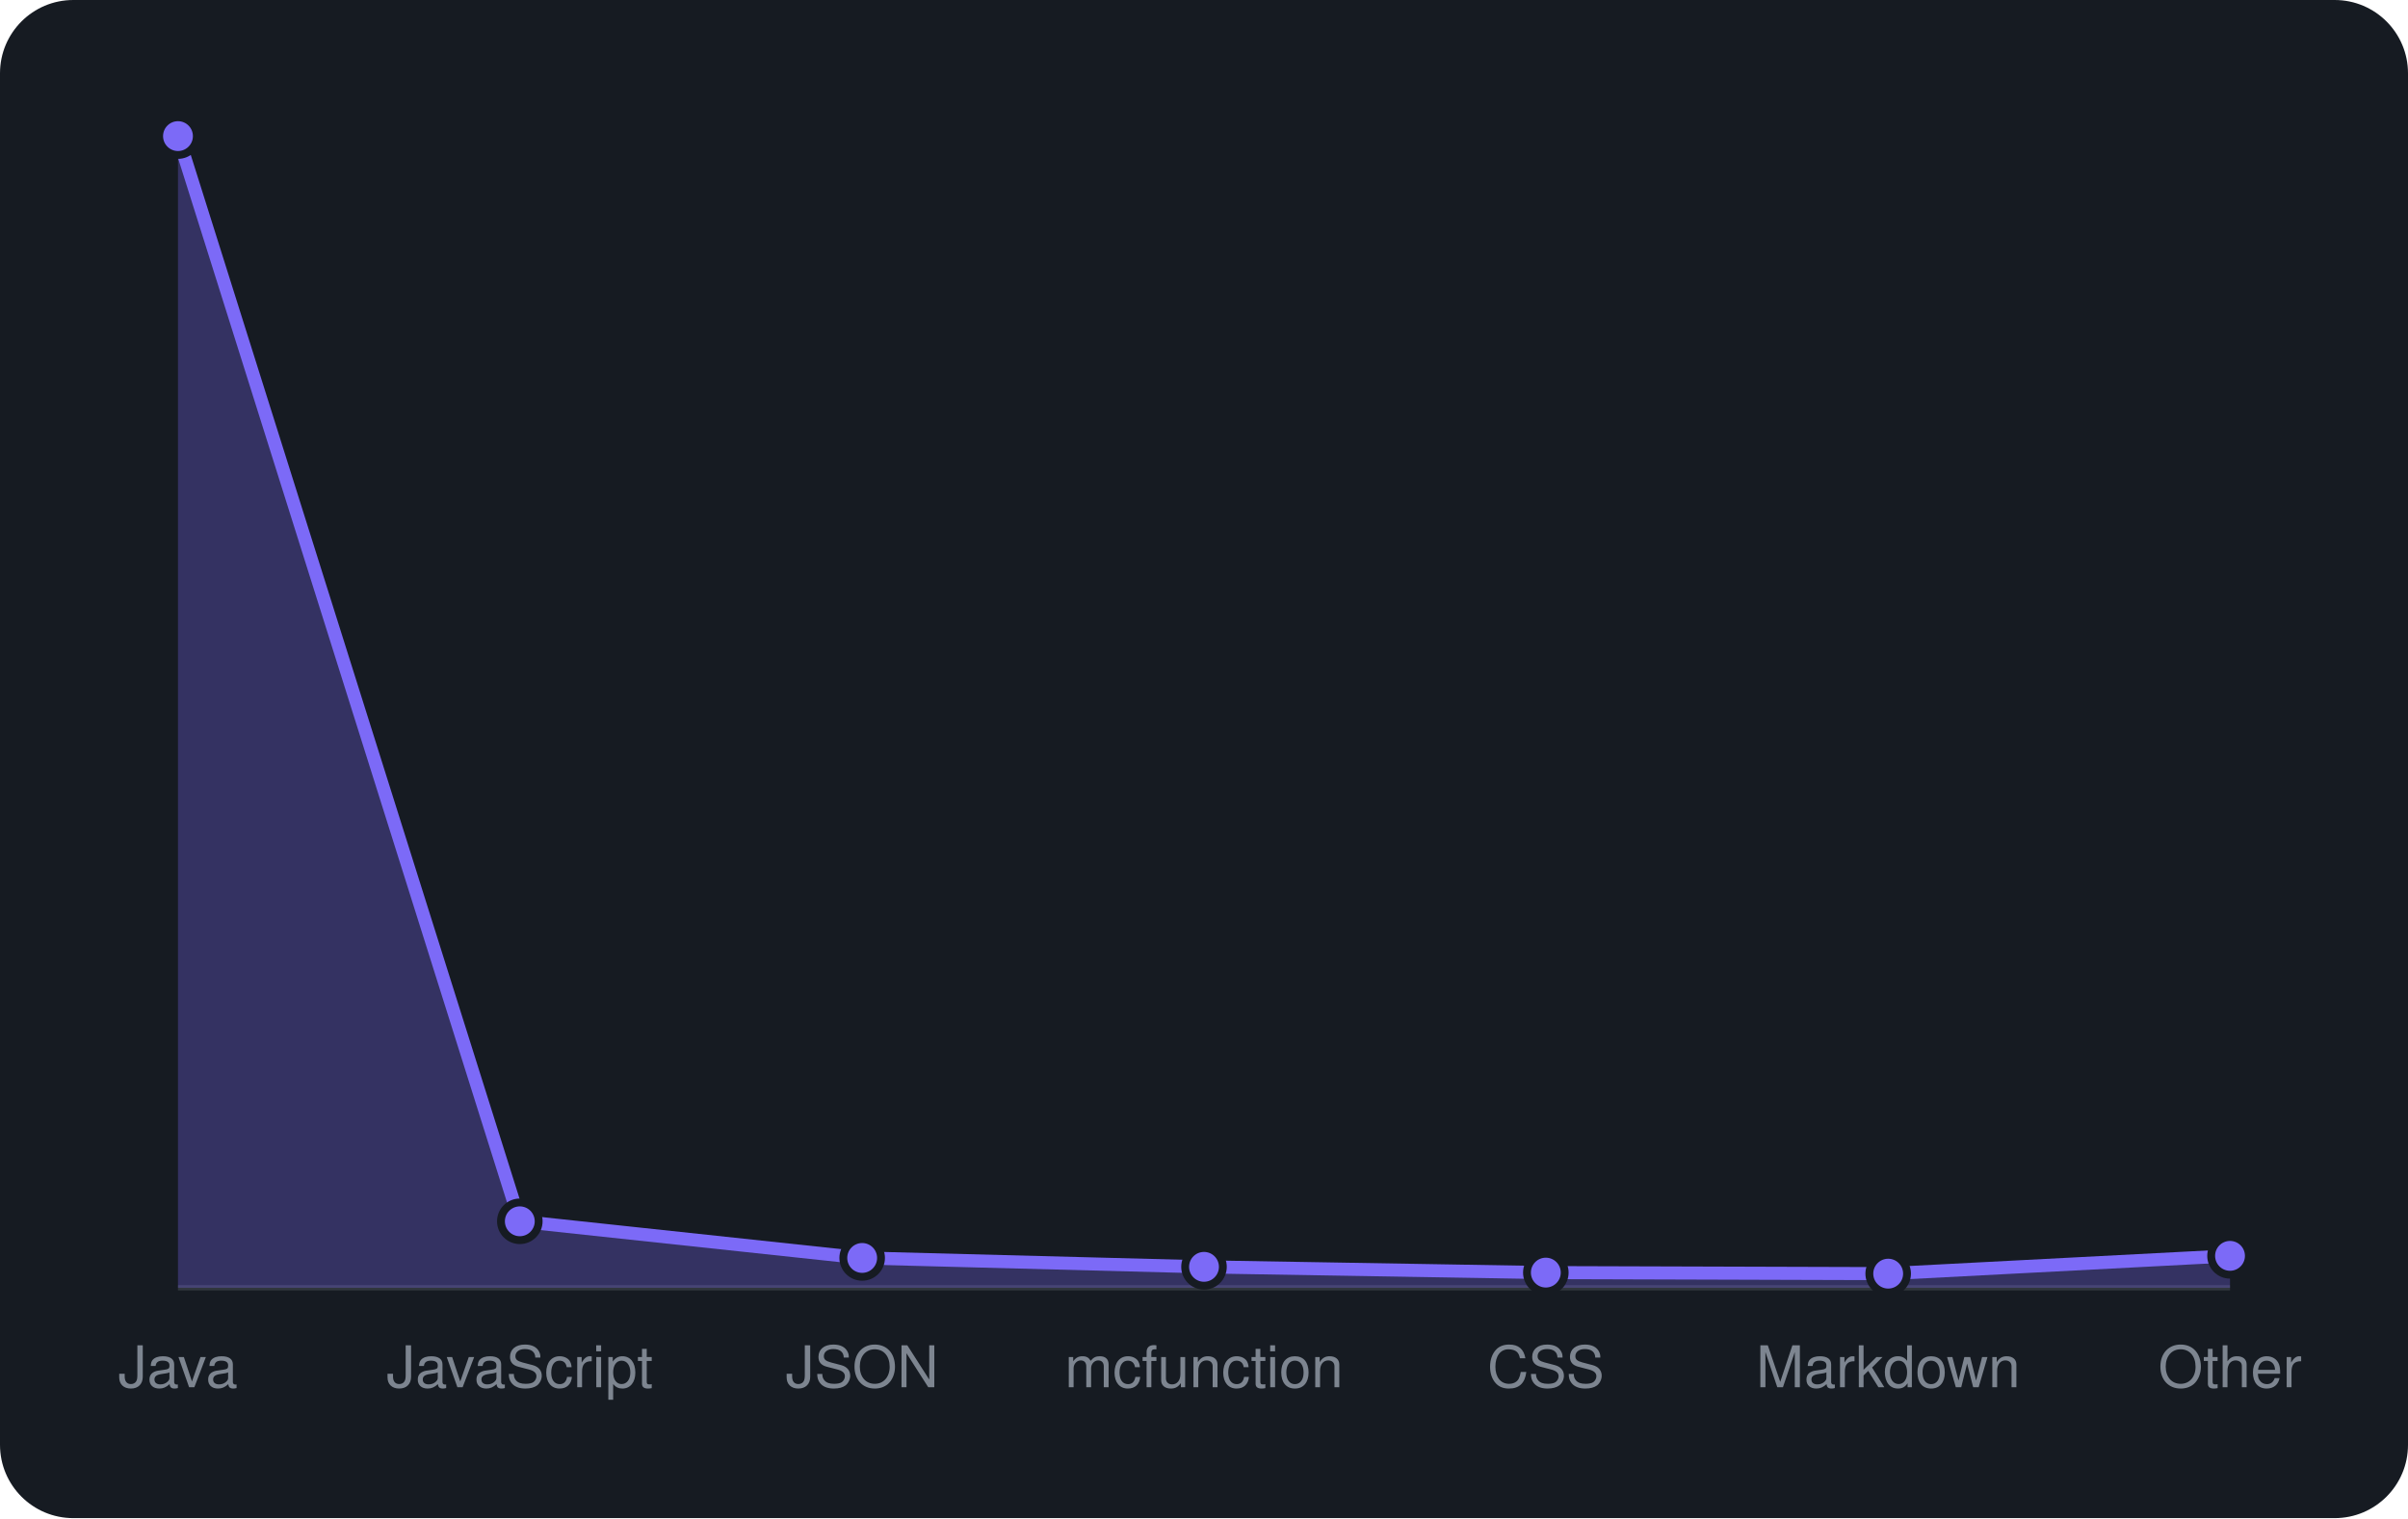
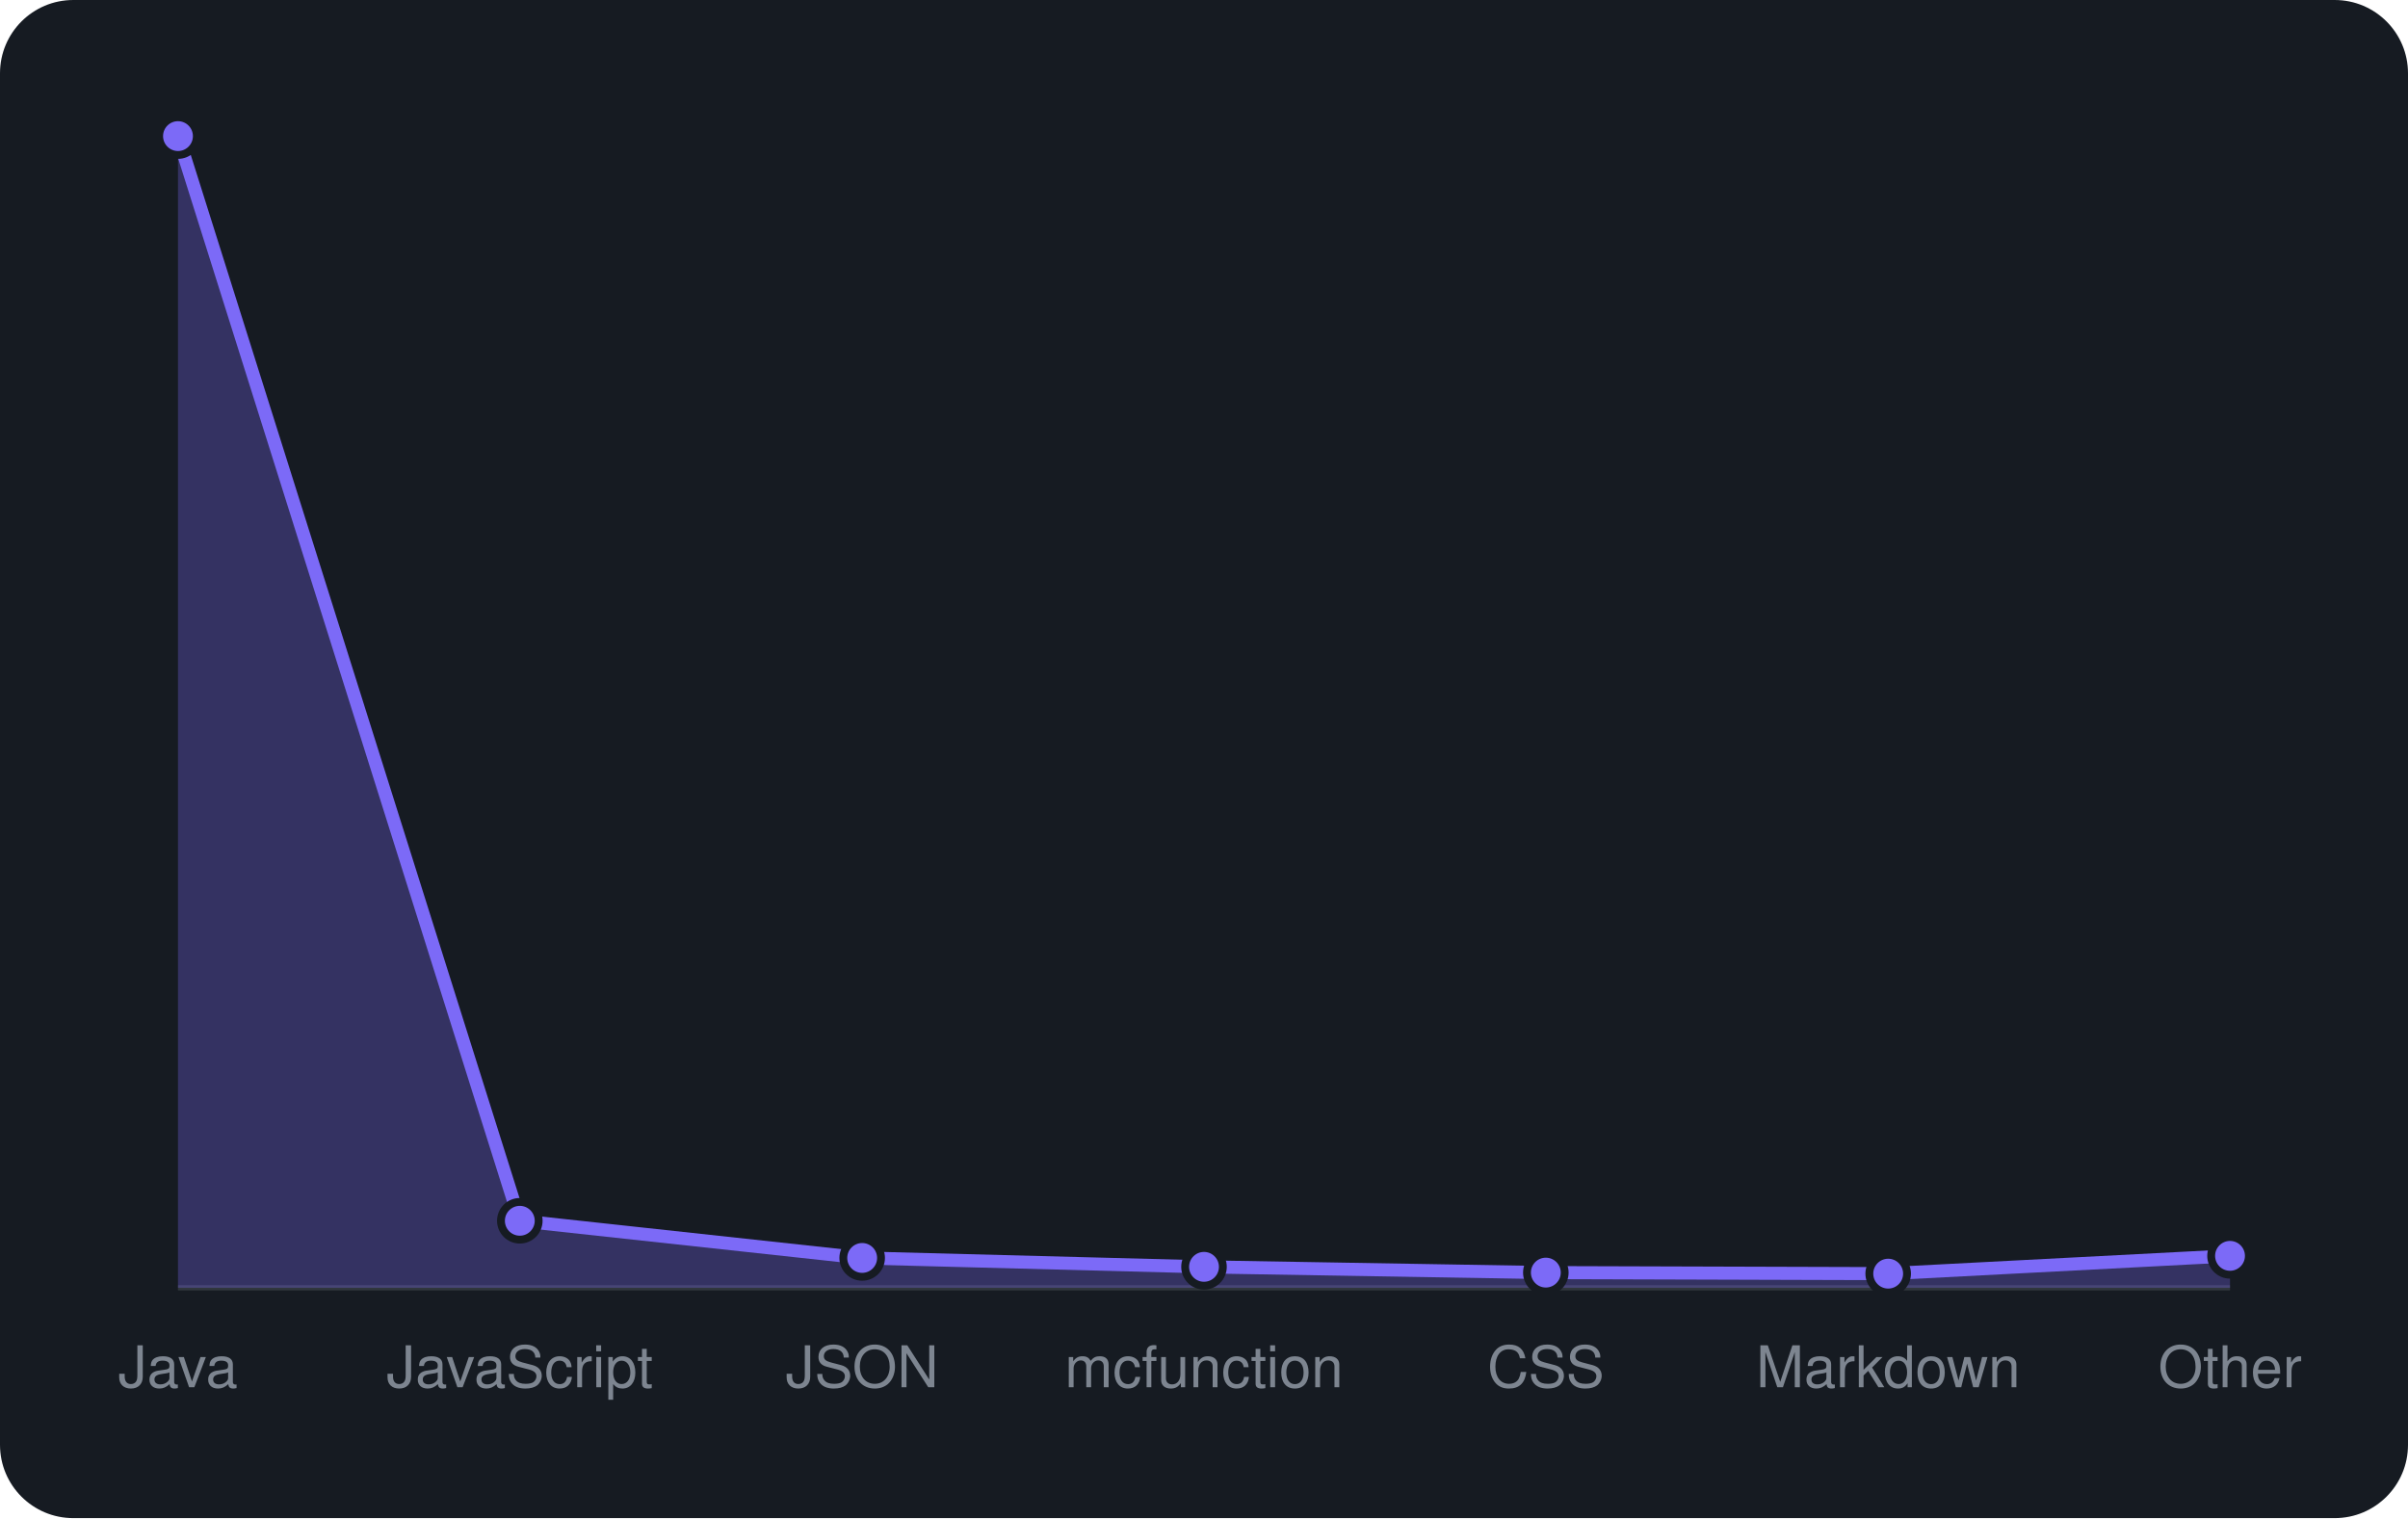
<svg xmlns="http://www.w3.org/2000/svg" viewBox="0 0 460 290" width="460" height="290" font-family="-apple-system,BlinkMacSystemFont,'Segoe UI',Helvetica,Arial,sans-serif">
  <rect width="460" height="290" rx="14" fill="#161b22" />
  <line x1="34" y1="246" x2="426" y2="246" stroke="#30363d" />
-   <path d="M34.0 246 L34.0 26.0L99.3 233.3L164.7 240.3L230.0 242.0L295.3 243.1L360.7 243.3L426.0 239.9 L426.0 246 Z" fill="rgba(124,106,247,0.3)" />
-   <path d="M34.0 26.0L99.3 233.3L164.7 240.3L230.0 242.0L295.3 243.1L360.7 243.3L426.0 239.9" fill="none" stroke="#7c6af7" stroke-width="2.5" stroke-linejoin="round" />
+   <path d="M34.0 246 L34.0 26.0L99.3 233.2L164.7 240.3L230.0 242.0L295.3 243.1L360.7 243.3L426.0 239.9 L426.0 246 Z" fill="rgba(124,106,247,0.3)" />
+   <path d="M34.0 26.0L99.3 233.2L164.7 240.3L230.0 242.0L295.3 243.1L360.7 243.3L426.0 239.9" fill="none" stroke="#7c6af7" stroke-width="2.5" stroke-linejoin="round" />
  <circle cx="34.0" cy="26.0" r="3.6" fill="#7c6af7" stroke="#161b22" stroke-width="1.5" />
-   <circle cx="99.3" cy="233.3" r="3.6" fill="#7c6af7" stroke="#161b22" stroke-width="1.5" />
+   <circle cx="99.3" cy="233.2" r="3.6" fill="#7c6af7" stroke="#161b22" stroke-width="1.5" />
  <circle cx="164.7" cy="240.3" r="3.6" fill="#7c6af7" stroke="#161b22" stroke-width="1.5" />
  <circle cx="230.0" cy="242.0" r="3.6" fill="#7c6af7" stroke="#161b22" stroke-width="1.5" />
  <circle cx="295.3" cy="243.1" r="3.6" fill="#7c6af7" stroke="#161b22" stroke-width="1.5" />
  <circle cx="360.7" cy="243.3" r="3.6" fill="#7c6af7" stroke="#161b22" stroke-width="1.5" />
  <circle cx="426.0" cy="239.9" r="3.6" fill="#7c6af7" stroke="#161b22" stroke-width="1.5" />
  <text x="34.0" y="265" text-anchor="middle" font-size="11" fill="#7d8590">Java</text>
  <text x="99.3" y="265" text-anchor="middle" font-size="11" fill="#7d8590">JavaScript</text>
  <text x="164.7" y="265" text-anchor="middle" font-size="11" fill="#7d8590">JSON</text>
  <text x="230.0" y="265" text-anchor="middle" font-size="11" fill="#7d8590">mcfunction</text>
  <text x="295.3" y="265" text-anchor="middle" font-size="11" fill="#7d8590">CSS</text>
  <text x="360.7" y="265" text-anchor="middle" font-size="11" fill="#7d8590">Markdown</text>
  <text x="426.0" y="265" text-anchor="middle" font-size="11" fill="#7d8590">Other</text>
</svg>
